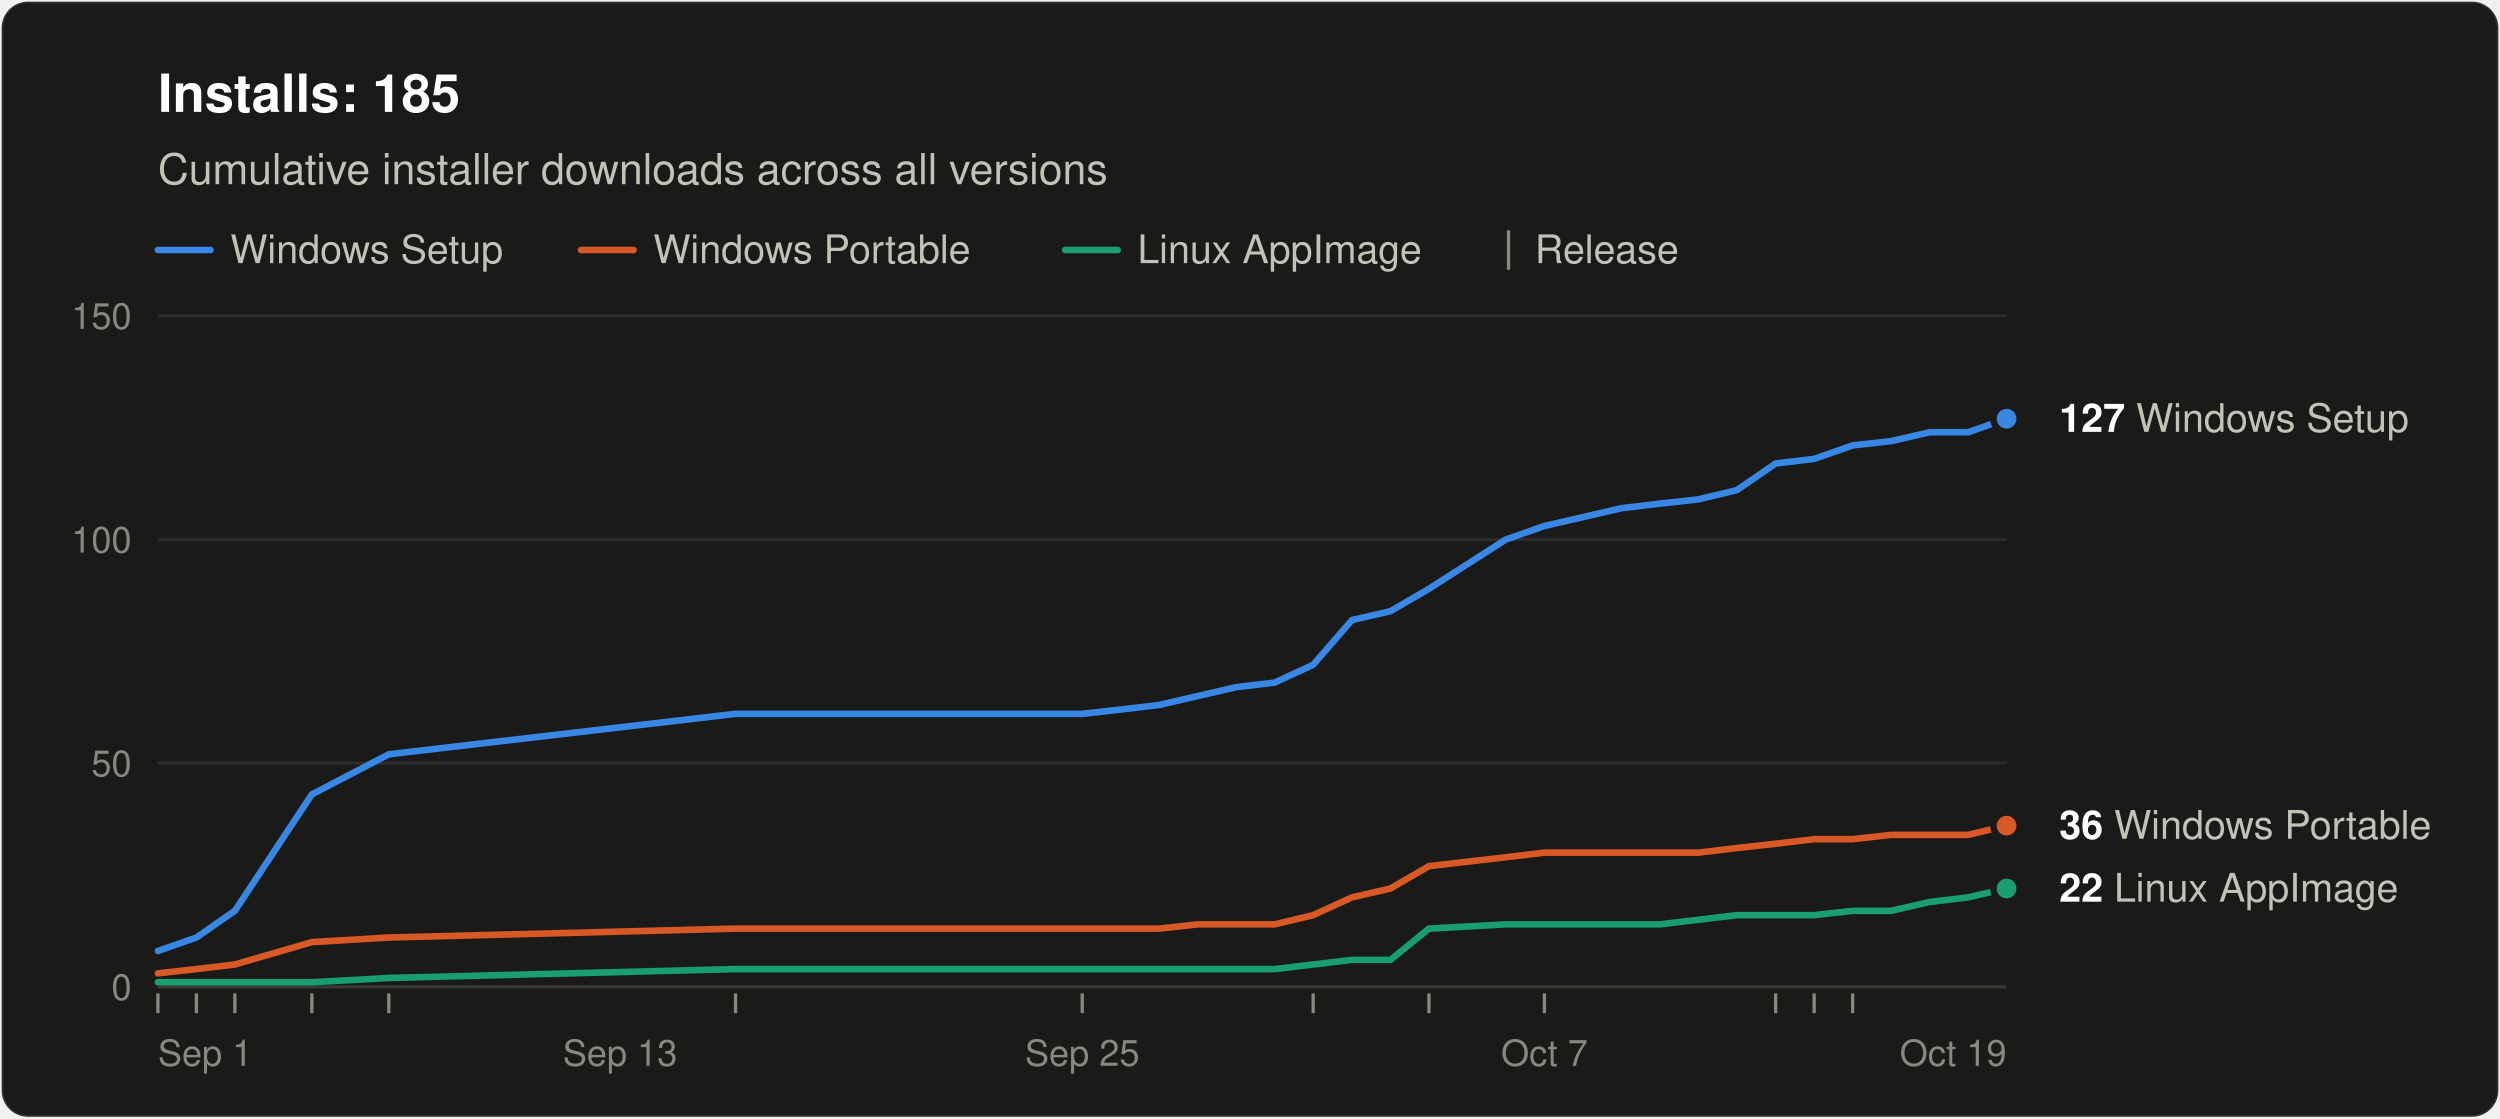
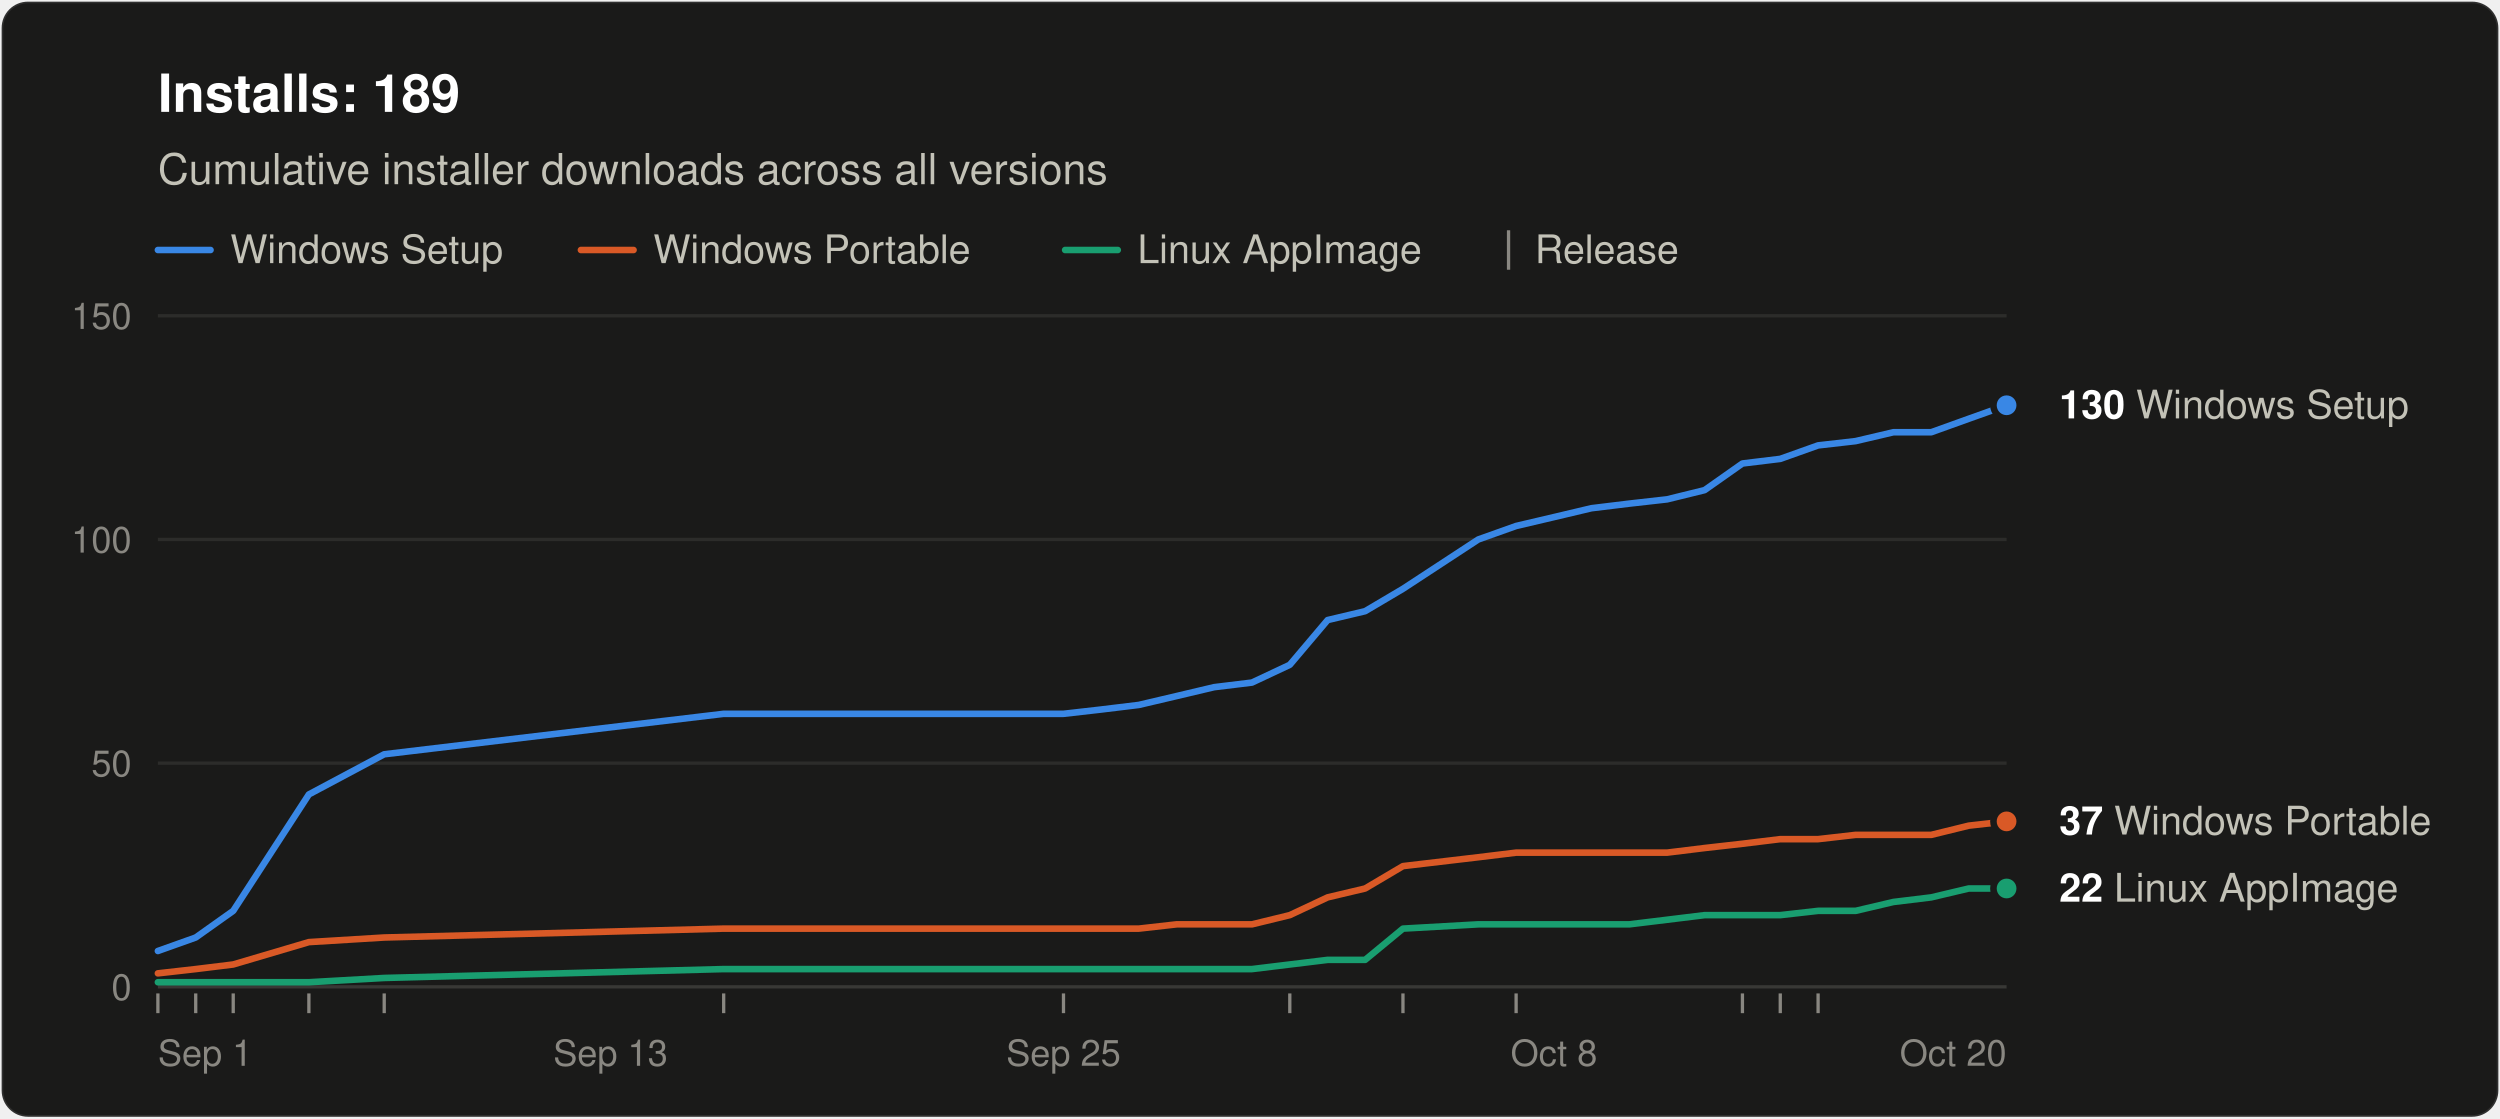
<svg xmlns="http://www.w3.org/2000/svg" width="760" height="340" viewBox="0 0 760 340" role="img" aria-labelledby="title desc" font-family="system-ui, -apple-system, &quot;Segoe UI&quot;, Helvetica, Arial, sans-serif">
  <rect x="0.5" y="0.5" width="759" height="339" rx="8" fill="#1a1a19" stroke="rgba(255,255,255,0.10)" />
-   <text x="48" y="34" font-size="16" font-weight="600" fill="#ffffff">Installs: 185</text>
+   <text x="48" y="34" font-size="16" font-weight="600" fill="#ffffff">Installs: 189</text>
  <text x="48" y="56" font-size="13" fill="#c3c2b7">Cumulative installer downloads across all versions</text>
  <line x1="48" y1="76" x2="64" y2="76" stroke="#3987e5" stroke-width="2" stroke-linecap="round" />
  <text x="70" y="80" font-size="12" fill="#c3c2b7">Windows Setup</text>
  <line x1="176.6" y1="76" x2="192.6" y2="76" stroke="#d95926" stroke-width="2" stroke-linecap="round" />
  <text x="198.6" y="80" font-size="12" fill="#c3c2b7">Windows Portable</text>
  <line x1="323.8" y1="76" x2="339.8" y2="76" stroke="#199e70" stroke-width="2" stroke-linecap="round" />
  <text x="345.8" y="80" font-size="12" fill="#c3c2b7">Linux AppImage</text>
  <line x1="458.6" y1="70" x2="458.6" y2="82" stroke="#898781" />
  <text x="466.6" y="80" font-size="12" fill="#c3c2b7">Release</text>
  <line x1="48" y1="300.0" x2="610" y2="300.0" stroke="#383835" />
  <text x="40" y="304.0" font-size="11" text-anchor="end" fill="#898781" style="font-variant-numeric: tabular-nums">0</text>
  <line x1="48" y1="232.0" x2="610" y2="232.0" stroke="#2c2c2a" />
  <text x="40" y="236.0" font-size="11" text-anchor="end" fill="#898781" style="font-variant-numeric: tabular-nums">50</text>
  <line x1="48" y1="164.0" x2="610" y2="164.0" stroke="#2c2c2a" />
  <text x="40" y="168.0" font-size="11" text-anchor="end" fill="#898781" style="font-variant-numeric: tabular-nums">100</text>
  <line x1="48" y1="96.0" x2="610" y2="96.0" stroke="#2c2c2a" />
  <text x="40" y="100.0" font-size="11" text-anchor="end" fill="#898781" style="font-variant-numeric: tabular-nums">150</text>
  <text x="48.0" y="324" font-size="11" text-anchor="start" fill="#898781">Sep 1</text>
-   <text x="188.5" y="324" font-size="11" text-anchor="middle" fill="#898781">Sep 13</text>
-   <text x="329.0" y="324" font-size="11" text-anchor="middle" fill="#898781">Sep 25</text>
-   <text x="469.5" y="324" font-size="11" text-anchor="middle" fill="#898781">Oct 7</text>
-   <text x="610.0" y="324" font-size="11" text-anchor="end" fill="#898781">Oct 19</text>
+   <text x="185.6" y="324" font-size="11" text-anchor="middle" fill="#898781">Sep 13</text>
+   <text x="323.3" y="324" font-size="11" text-anchor="middle" fill="#898781">Sep 25</text>
+   <text x="472.4" y="324" font-size="11" text-anchor="middle" fill="#898781">Oct 8</text>
+   <text x="610.0" y="324" font-size="11" text-anchor="end" fill="#898781">Oct 20</text>
  <line x1="48.0" y1="302" x2="48.0" y2="308" stroke="#898781" />
-   <line x1="59.7" y1="302" x2="59.7" y2="308" stroke="#898781" />
-   <line x1="71.4" y1="302" x2="71.4" y2="308" stroke="#898781" />
-   <line x1="94.8" y1="302" x2="94.8" y2="308" stroke="#898781" />
-   <line x1="118.2" y1="302" x2="118.2" y2="308" stroke="#898781" />
-   <line x1="223.6" y1="302" x2="223.6" y2="308" stroke="#898781" />
-   <line x1="329.0" y1="302" x2="329.0" y2="308" stroke="#898781" />
-   <line x1="399.2" y1="302" x2="399.2" y2="308" stroke="#898781" />
-   <line x1="434.4" y1="302" x2="434.4" y2="308" stroke="#898781" />
-   <line x1="469.5" y1="302" x2="469.5" y2="308" stroke="#898781" />
-   <line x1="539.8" y1="302" x2="539.8" y2="308" stroke="#898781" />
-   <line x1="551.5" y1="302" x2="551.5" y2="308" stroke="#898781" />
-   <line x1="563.2" y1="302" x2="563.2" y2="308" stroke="#898781" />
-   <polyline points="48.0,289.1 59.7,285.0 71.4,276.9 94.8,241.5 118.2,229.3 223.6,217.0 329.0,217.0 340.7,215.7 352.4,214.3 364.1,211.6 375.8,208.9 387.5,207.5 399.2,202.1 411.0,188.5 422.7,185.8 434.4,179.0 457.8,164.0 469.5,159.9 481.2,157.2 492.9,154.5 504.6,153.1 516.3,151.8 528.0,149.0 539.8,140.9 551.5,139.5 563.2,135.4 574.9,134.1 586.6,131.4 598.3,131.4 610.0,127.3" fill="none" stroke="#3987e5" stroke-width="2" stroke-linejoin="round" stroke-linecap="round" />
-   <polyline points="48.0,295.9 59.7,294.6 71.4,293.2 94.8,286.4 118.2,285.0 223.6,282.3 329.0,282.3 340.7,282.3 352.4,282.3 364.1,281.0 375.8,281.0 387.5,281.0 399.2,278.2 411.0,272.8 422.7,270.1 434.4,263.3 457.8,260.6 469.5,259.2 481.2,259.2 492.9,259.2 504.6,259.2 516.3,259.2 528.0,257.8 539.8,256.5 551.5,255.1 563.2,255.1 574.9,253.8 586.6,253.8 598.3,253.8 610.0,251.0" fill="none" stroke="#d95926" stroke-width="2" stroke-linejoin="round" stroke-linecap="round" />
-   <polyline points="48.0,298.6 59.7,298.6 71.4,298.6 94.8,298.6 118.2,297.3 223.6,294.6 329.0,294.6 340.7,294.6 352.4,294.6 364.1,294.6 375.8,294.6 387.5,294.6 399.2,293.2 411.0,291.8 422.7,291.8 434.4,282.3 457.8,281.0 469.5,281.0 481.2,281.0 492.9,281.0 504.6,281.0 516.3,279.6 528.0,278.2 539.8,278.2 551.5,278.2 563.2,276.9 574.9,276.9 586.6,274.2 598.3,272.8 610.0,270.1" fill="none" stroke="#199e70" stroke-width="2" stroke-linejoin="round" stroke-linecap="round" />
-   <circle cx="610.0" cy="127.3" r="4" fill="#3987e5" stroke="#1a1a19" stroke-width="2" />
-   <text x="626.0" y="131.3" font-size="12" fill="#c3c2b7">
-     <tspan font-weight="600" fill="#ffffff">127</tspan> Windows Setup</text>
-   <circle cx="610.0" cy="251.0" r="4" fill="#d95926" stroke="#1a1a19" stroke-width="2" />
-   <text x="626.0" y="255.0" font-size="12" fill="#c3c2b7">
-     <tspan font-weight="600" fill="#ffffff">36</tspan> Windows Portable</text>
+   <line x1="59.5" y1="302" x2="59.5" y2="308" stroke="#898781" />
+   <line x1="70.9" y1="302" x2="70.9" y2="308" stroke="#898781" />
+   <line x1="93.9" y1="302" x2="93.9" y2="308" stroke="#898781" />
+   <line x1="116.8" y1="302" x2="116.8" y2="308" stroke="#898781" />
+   <line x1="220.0" y1="302" x2="220.0" y2="308" stroke="#898781" />
+   <line x1="323.3" y1="302" x2="323.3" y2="308" stroke="#898781" />
+   <line x1="392.1" y1="302" x2="392.1" y2="308" stroke="#898781" />
+   <line x1="426.5" y1="302" x2="426.5" y2="308" stroke="#898781" />
+   <line x1="460.9" y1="302" x2="460.9" y2="308" stroke="#898781" />
+   <line x1="529.7" y1="302" x2="529.7" y2="308" stroke="#898781" />
+   <line x1="541.2" y1="302" x2="541.2" y2="308" stroke="#898781" />
+   <line x1="552.7" y1="302" x2="552.7" y2="308" stroke="#898781" />
+   <polyline points="48.0,289.1 59.5,285.0 70.9,276.9 93.9,241.5 116.8,229.3 220.0,217.0 323.3,217.0 334.7,215.7 346.2,214.3 357.7,211.6 369.1,208.9 380.6,207.5 392.1,202.1 403.6,188.5 415.0,185.8 426.5,179.0 449.4,164.0 460.9,159.9 472.4,157.2 483.8,154.5 495.3,153.1 506.8,151.8 518.2,149.0 529.7,140.9 541.2,139.5 552.7,135.4 564.1,134.1 575.6,131.4 587.1,131.4 598.5,127.3 610.0,123.2" fill="none" stroke="#3987e5" stroke-width="2" stroke-linejoin="round" stroke-linecap="round" />
+   <polyline points="48.0,295.9 59.5,294.6 70.9,293.2 93.9,286.4 116.8,285.0 220.0,282.3 323.3,282.3 334.7,282.3 346.2,282.3 357.7,281.0 369.1,281.0 380.6,281.0 392.1,278.2 403.6,272.8 415.0,270.1 426.5,263.3 449.4,260.6 460.9,259.2 472.4,259.2 483.8,259.2 495.3,259.2 506.8,259.2 518.2,257.8 529.7,256.5 541.2,255.1 552.7,255.1 564.1,253.8 575.6,253.8 587.1,253.8 598.5,251.0 610.0,249.7" fill="none" stroke="#d95926" stroke-width="2" stroke-linejoin="round" stroke-linecap="round" />
+   <polyline points="48.0,298.6 59.5,298.6 70.9,298.6 93.9,298.6 116.8,297.3 220.0,294.6 323.3,294.6 334.7,294.6 346.2,294.6 357.7,294.6 369.1,294.6 380.6,294.6 392.1,293.2 403.6,291.8 415.0,291.8 426.5,282.3 449.4,281.0 460.9,281.0 472.4,281.0 483.8,281.0 495.3,281.0 506.8,279.6 518.2,278.2 529.7,278.2 541.2,278.2 552.7,276.9 564.1,276.9 575.6,274.2 587.1,272.8 598.5,270.1 610.0,270.1" fill="none" stroke="#199e70" stroke-width="2" stroke-linejoin="round" stroke-linecap="round" />
+   <circle cx="610.0" cy="123.2" r="4" fill="#3987e5" stroke="#1a1a19" stroke-width="2" />
+   <text x="626.0" y="127.2" font-size="12" fill="#c3c2b7">
+     <tspan font-weight="600" fill="#ffffff">130</tspan> Windows Setup</text>
+   <circle cx="610.0" cy="249.7" r="4" fill="#d95926" stroke="#1a1a19" stroke-width="2" />
+   <text x="626.0" y="253.7" font-size="12" fill="#c3c2b7">
+     <tspan font-weight="600" fill="#ffffff">37</tspan> Windows Portable</text>
  <circle cx="610.0" cy="270.1" r="4" fill="#199e70" stroke="#1a1a19" stroke-width="2" />
  <text x="626.0" y="274.1" font-size="12" fill="#c3c2b7">
    <tspan font-weight="600" fill="#ffffff">22</tspan> Linux AppImage</text>
</svg>
